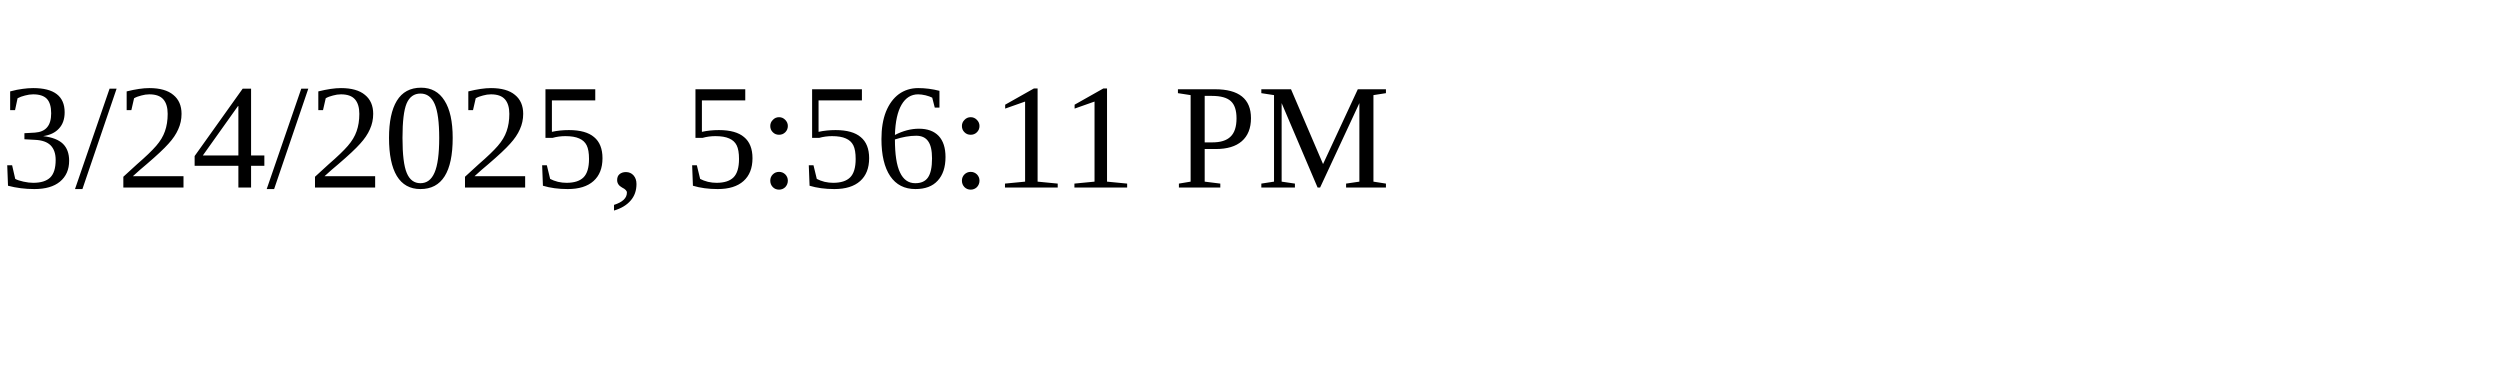
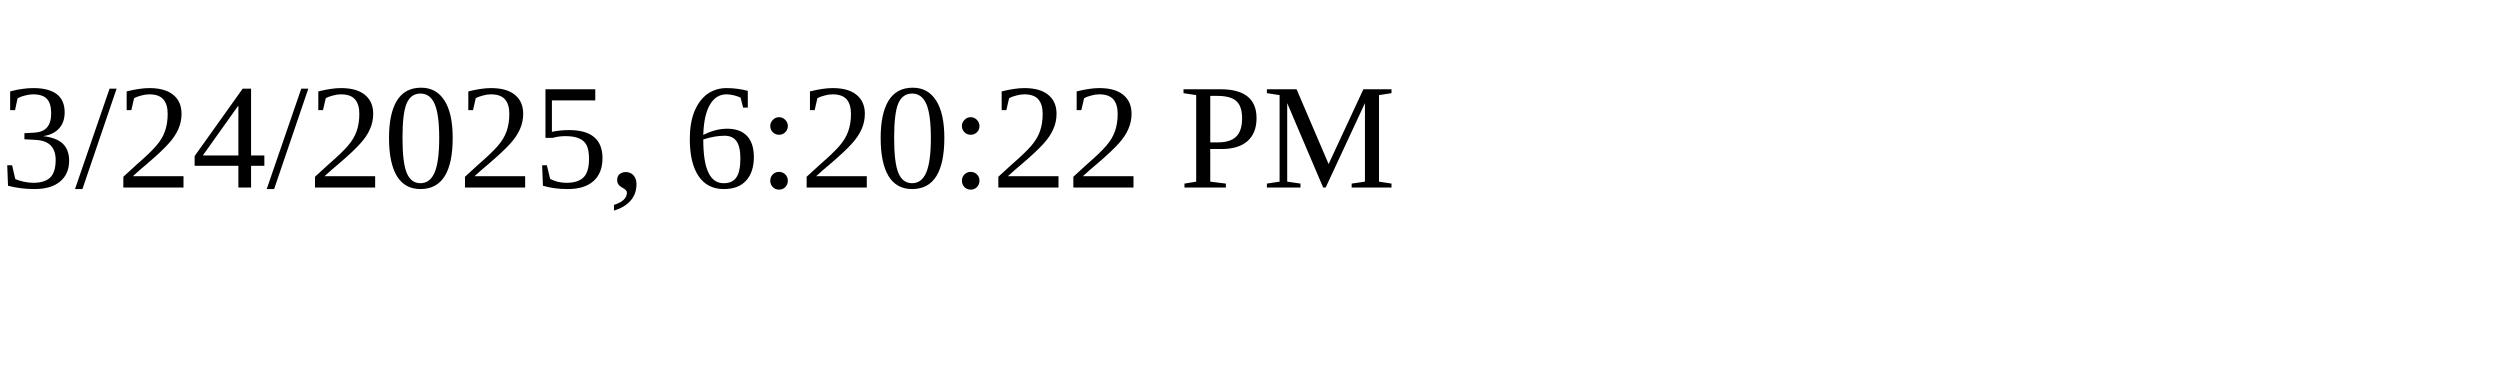
<svg xmlns="http://www.w3.org/2000/svg" height="30" width="200">
-   <text x="0" y="15">3/24/2025, 5:56:11 PM</text>
+   <text x="0" y="15">3/24/2025, 6:20:22 PM</text>
</svg>
